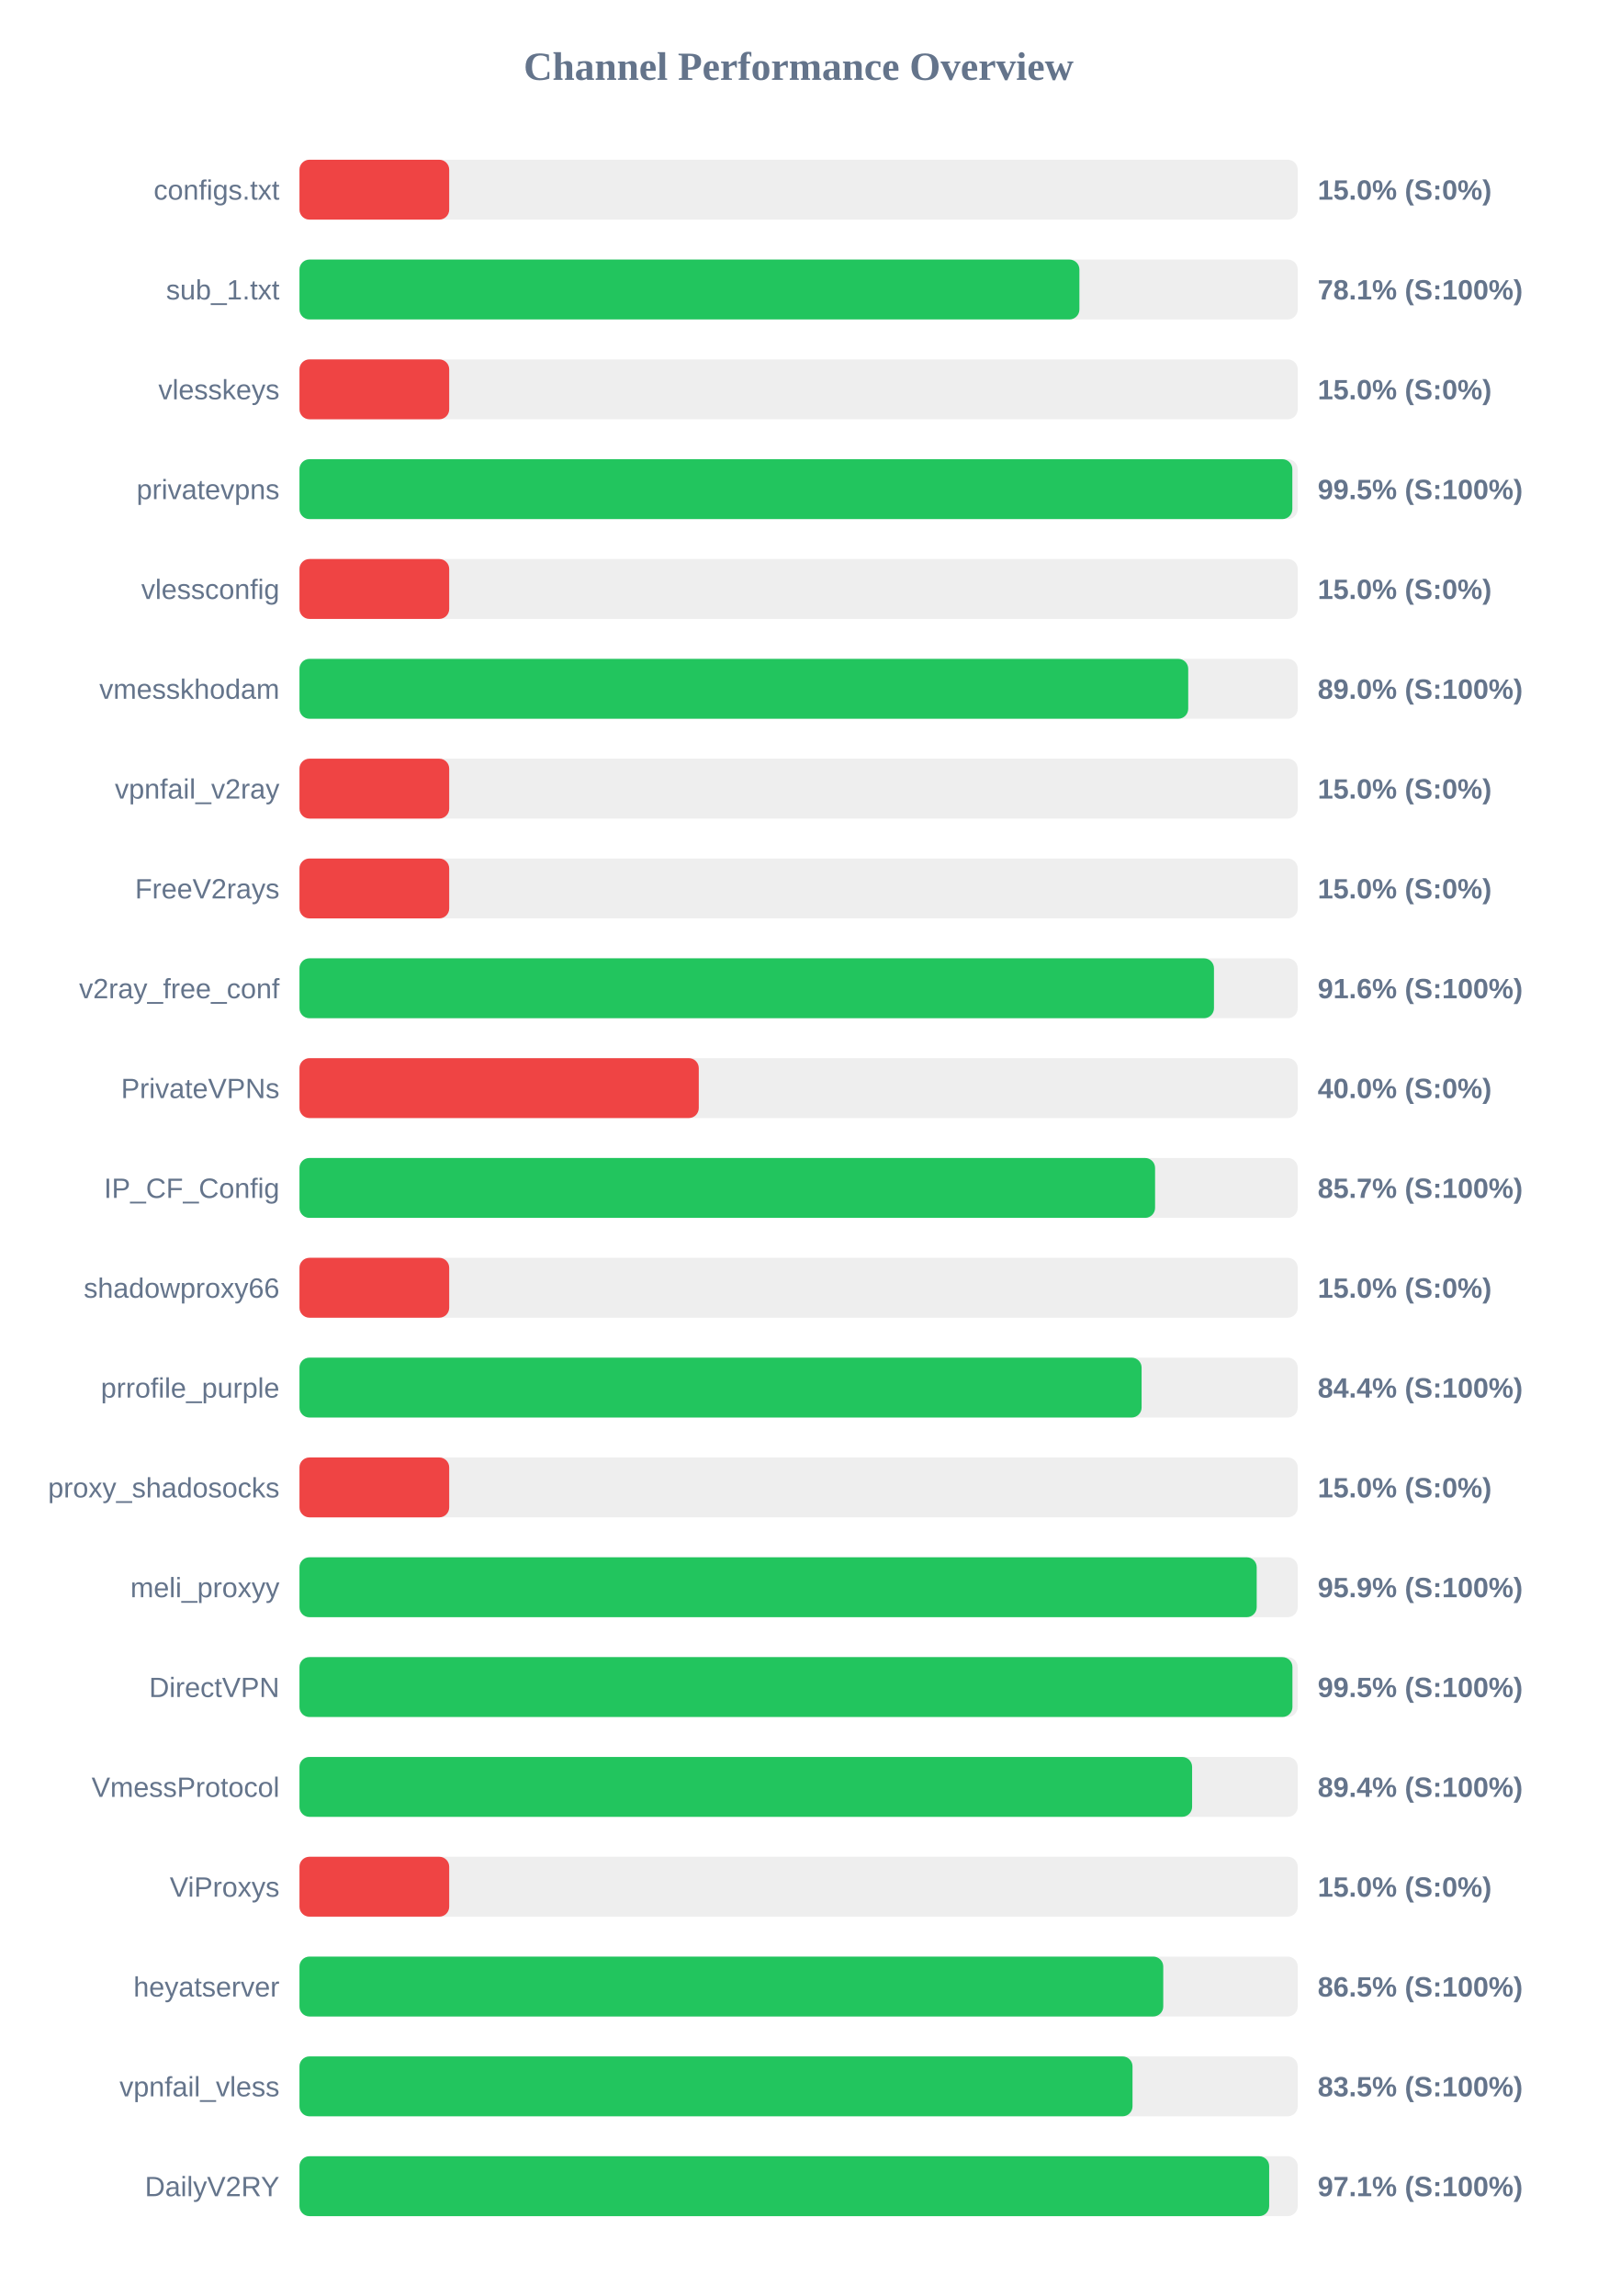
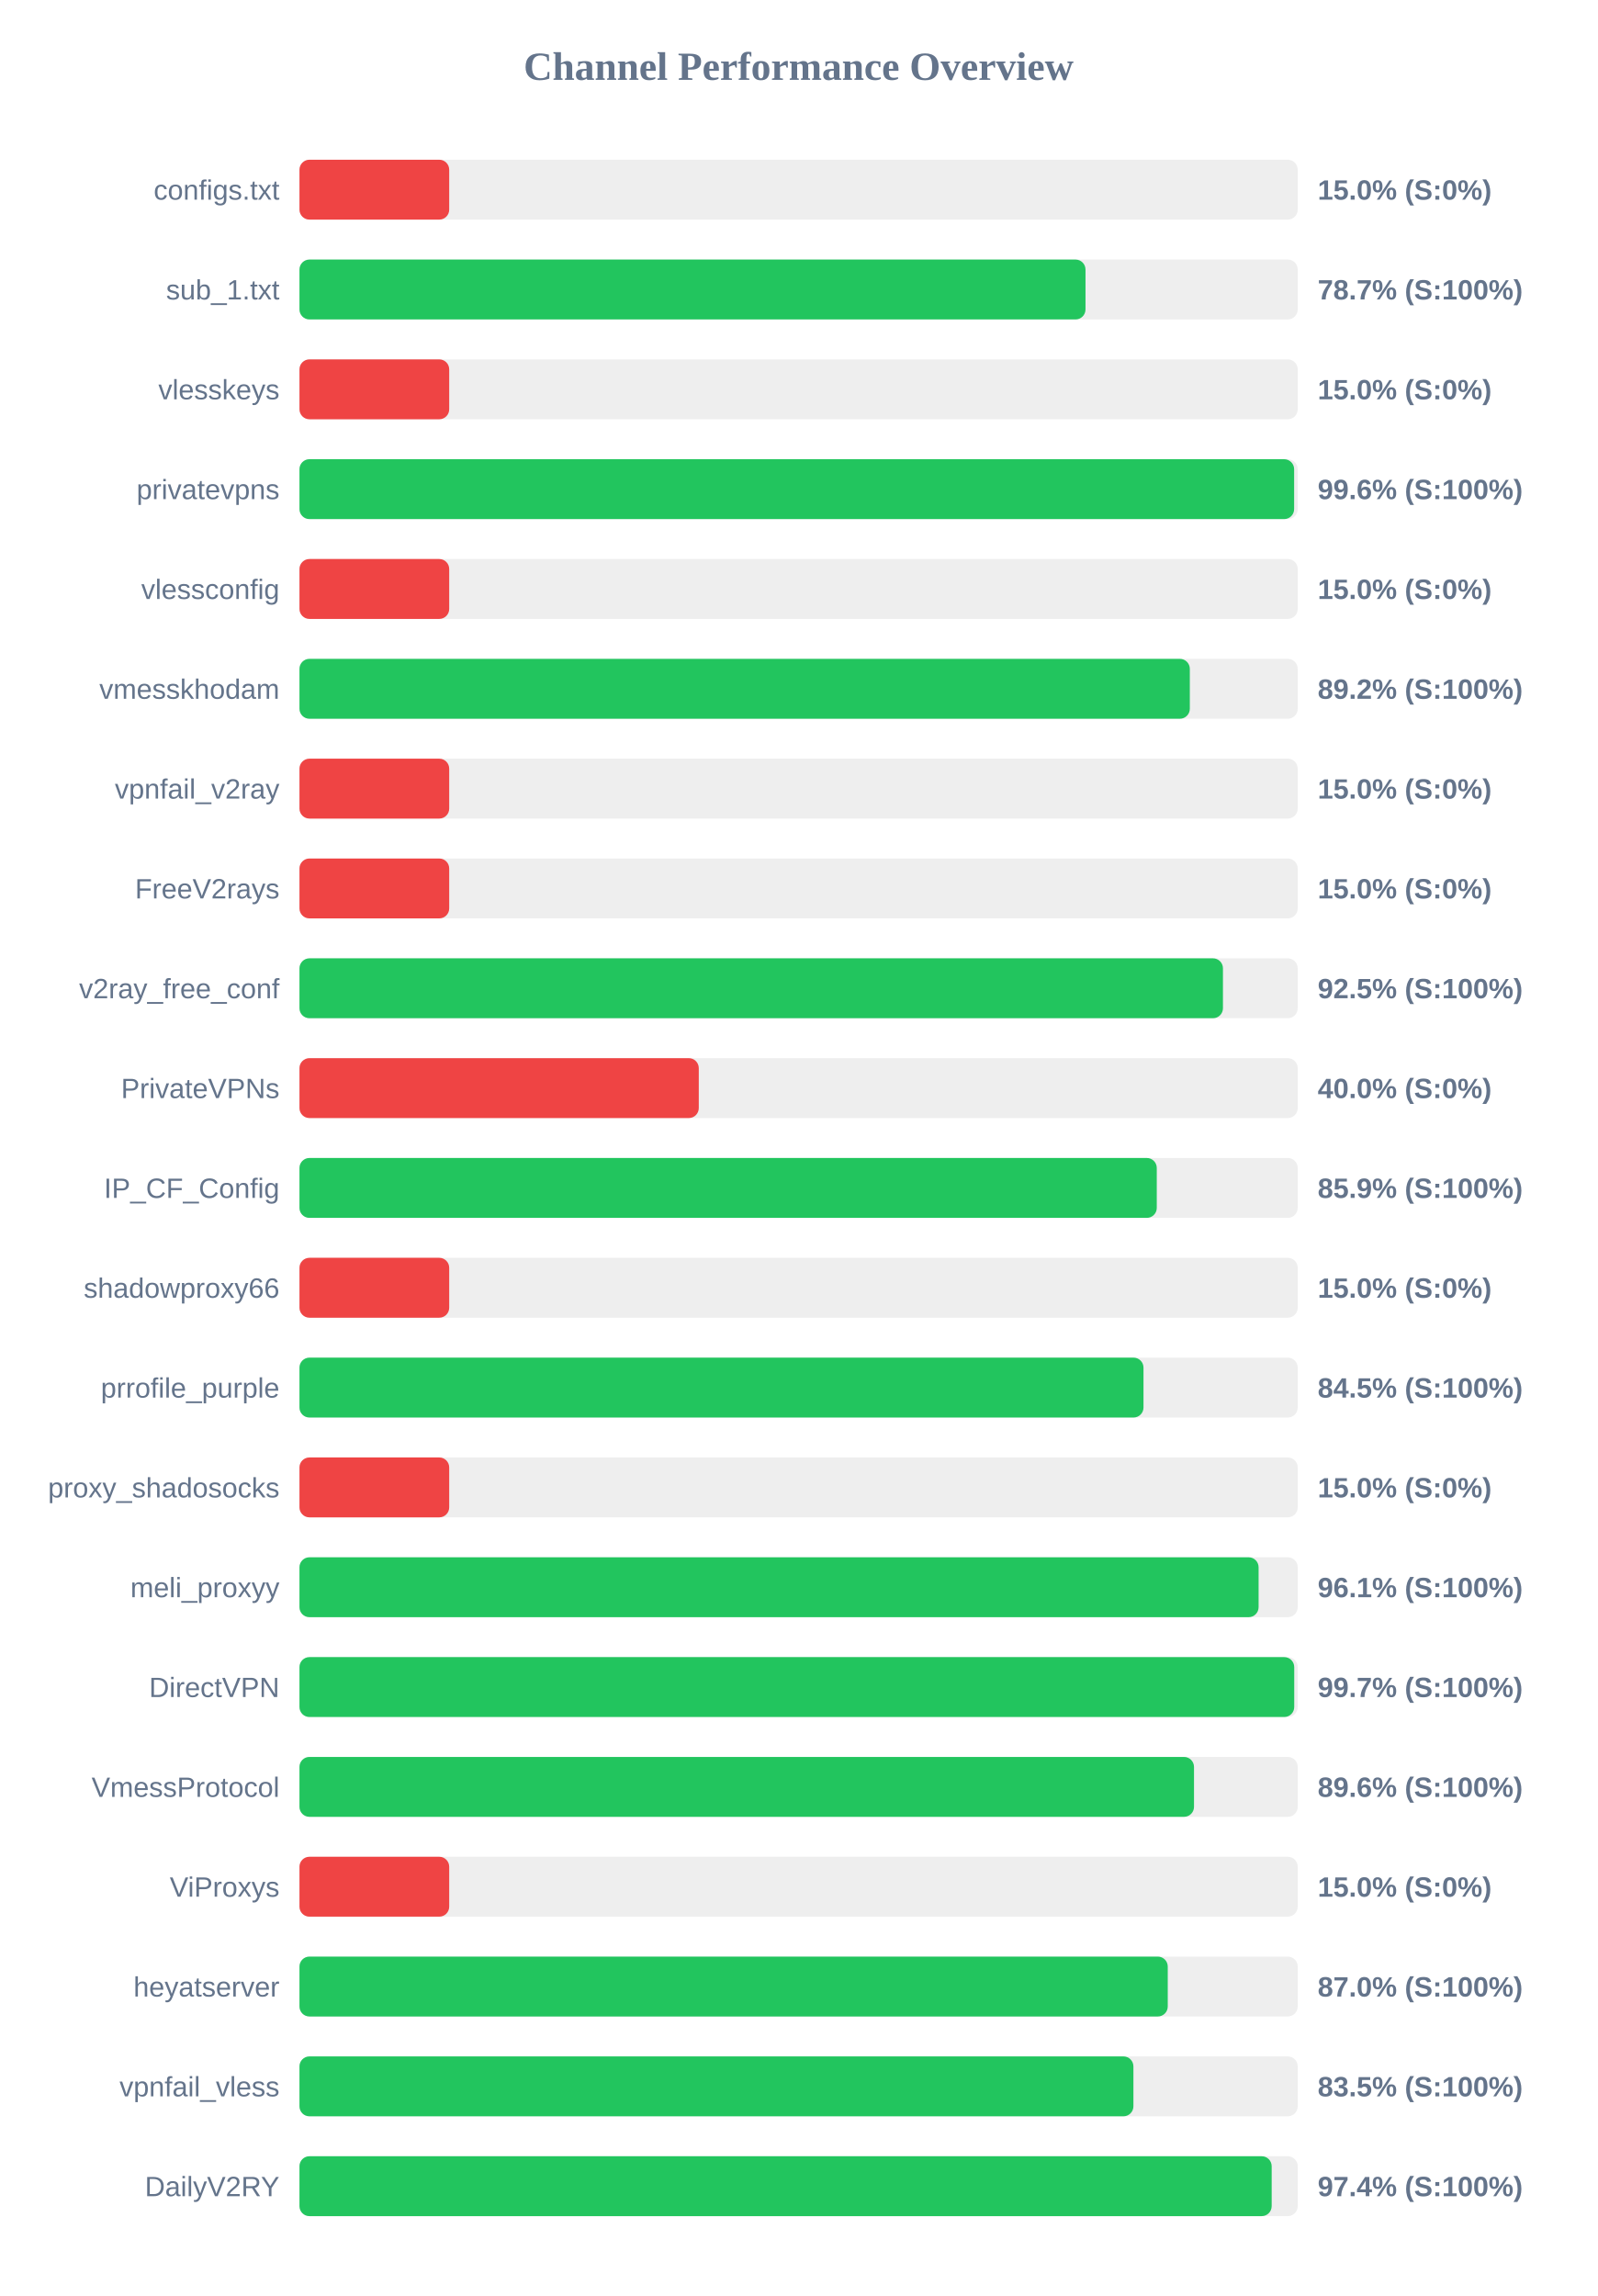
<svg xmlns="http://www.w3.org/2000/svg" width="800" height="1150" version="1.1">
  <style>
        .row { font: 14px Arial; fill: #64748b; }
        .score { font: bold 14px Arial; fill: #64748b; }
    </style>
  <text x="400" y="40" text-anchor="middle" font-size="20px" font-weight="bold" fill="#64748b">Channel Performance Overview</text>
  <rect x="150" y="80" width="500" height="30" fill="#eee" rx="5" />
  <rect x="150" y="80" width="75.0" height="30" fill="#ef4444" rx="5" />
  <text x="140" y="100" text-anchor="end" class="row">configs.txt</text>
  <text x="660" y="100" text-anchor="start" class="score">15.0% (S:0%)</text>
  <rect x="150" y="130" width="500" height="30" fill="#eee" rx="5" />
-   <rect x="150" y="130" width="390.65" height="30" fill="#22c55e" rx="5" />
+   <rect x="150" y="130" width="393.7" height="30" fill="#22c55e" rx="5" />
  <text x="140" y="150" text-anchor="end" class="row">sub_1.txt</text>
-   <text x="660" y="150" text-anchor="start" class="score">78.1% (S:100%)</text>
+   <text x="660" y="150" text-anchor="start" class="score">78.7% (S:100%)</text>
  <rect x="150" y="180" width="500" height="30" fill="#eee" rx="5" />
  <rect x="150" y="180" width="75.0" height="30" fill="#ef4444" rx="5" />
  <text x="140" y="200" text-anchor="end" class="row">vlesskeys</text>
  <text x="660" y="200" text-anchor="start" class="score">15.0% (S:0%)</text>
  <rect x="150" y="230" width="500" height="30" fill="#eee" rx="5" />
-   <rect x="150" y="230" width="497.3" height="30" fill="#22c55e" rx="5" />
+   <rect x="150" y="230" width="498.2" height="30" fill="#22c55e" rx="5" />
  <text x="140" y="250" text-anchor="end" class="row">privatevpns</text>
-   <text x="660" y="250" text-anchor="start" class="score">99.5% (S:100%)</text>
+   <text x="660" y="250" text-anchor="start" class="score">99.6% (S:100%)</text>
  <rect x="150" y="280" width="500" height="30" fill="#eee" rx="5" />
  <rect x="150" y="280" width="75.0" height="30" fill="#ef4444" rx="5" />
  <text x="140" y="300" text-anchor="end" class="row">vlessconfig</text>
  <text x="660" y="300" text-anchor="start" class="score">15.0% (S:0%)</text>
  <rect x="150" y="330" width="500" height="30" fill="#eee" rx="5" />
-   <rect x="150" y="330" width="445.15" height="30" fill="#22c55e" rx="5" />
+   <rect x="150" y="330" width="445.95" height="30" fill="#22c55e" rx="5" />
  <text x="140" y="350" text-anchor="end" class="row">vmesskhodam</text>
-   <text x="660" y="350" text-anchor="start" class="score">89.0% (S:100%)</text>
+   <text x="660" y="350" text-anchor="start" class="score">89.2% (S:100%)</text>
  <rect x="150" y="380" width="500" height="30" fill="#eee" rx="5" />
  <rect x="150" y="380" width="75.0" height="30" fill="#ef4444" rx="5" />
  <text x="140" y="400" text-anchor="end" class="row">vpnfail_v2ray</text>
  <text x="660" y="400" text-anchor="start" class="score">15.0% (S:0%)</text>
  <rect x="150" y="430" width="500" height="30" fill="#eee" rx="5" />
  <rect x="150" y="430" width="75.0" height="30" fill="#ef4444" rx="5" />
  <text x="140" y="450" text-anchor="end" class="row">FreeV2rays</text>
  <text x="660" y="450" text-anchor="start" class="score">15.0% (S:0%)</text>
  <rect x="150" y="480" width="500" height="30" fill="#eee" rx="5" />
-   <rect x="150" y="480" width="458.05" height="30" fill="#22c55e" rx="5" />
+   <rect x="150" y="480" width="462.55" height="30" fill="#22c55e" rx="5" />
  <text x="140" y="500" text-anchor="end" class="row">v2ray_free_conf</text>
-   <text x="660" y="500" text-anchor="start" class="score">91.6% (S:100%)</text>
+   <text x="660" y="500" text-anchor="start" class="score">92.5% (S:100%)</text>
  <rect x="150" y="530" width="500" height="30" fill="#eee" rx="5" />
  <rect x="150" y="530" width="200.0" height="30" fill="#ef4444" rx="5" />
  <text x="140" y="550" text-anchor="end" class="row">PrivateVPNs</text>
  <text x="660" y="550" text-anchor="start" class="score">40.0% (S:0%)</text>
  <rect x="150" y="580" width="500" height="30" fill="#eee" rx="5" />
-   <rect x="150" y="580" width="428.55" height="30" fill="#22c55e" rx="5" />
+   <rect x="150" y="580" width="429.4" height="30" fill="#22c55e" rx="5" />
  <text x="140" y="600" text-anchor="end" class="row">IP_CF_Config</text>
-   <text x="660" y="600" text-anchor="start" class="score">85.7% (S:100%)</text>
+   <text x="660" y="600" text-anchor="start" class="score">85.9% (S:100%)</text>
  <rect x="150" y="630" width="500" height="30" fill="#eee" rx="5" />
  <rect x="150" y="630" width="75.0" height="30" fill="#ef4444" rx="5" />
  <text x="140" y="650" text-anchor="end" class="row">shadowproxy66</text>
  <text x="660" y="650" text-anchor="start" class="score">15.0% (S:0%)</text>
  <rect x="150" y="680" width="500" height="30" fill="#eee" rx="5" />
-   <rect x="150" y="680" width="421.8" height="30" fill="#22c55e" rx="5" />
+   <rect x="150" y="680" width="422.75" height="30" fill="#22c55e" rx="5" />
  <text x="140" y="700" text-anchor="end" class="row">prrofile_purple</text>
-   <text x="660" y="700" text-anchor="start" class="score">84.4% (S:100%)</text>
+   <text x="660" y="700" text-anchor="start" class="score">84.5% (S:100%)</text>
  <rect x="150" y="730" width="500" height="30" fill="#eee" rx="5" />
  <rect x="150" y="730" width="75.0" height="30" fill="#ef4444" rx="5" />
  <text x="140" y="750" text-anchor="end" class="row">proxy_shadosocks</text>
  <text x="660" y="750" text-anchor="start" class="score">15.0% (S:0%)</text>
  <rect x="150" y="780" width="500" height="30" fill="#eee" rx="5" />
-   <rect x="150" y="780" width="479.45" height="30" fill="#22c55e" rx="5" />
+   <rect x="150" y="780" width="480.4" height="30" fill="#22c55e" rx="5" />
  <text x="140" y="800" text-anchor="end" class="row">meli_proxyy</text>
-   <text x="660" y="800" text-anchor="start" class="score">95.9% (S:100%)</text>
+   <text x="660" y="800" text-anchor="start" class="score">96.1% (S:100%)</text>
  <rect x="150" y="830" width="500" height="30" fill="#eee" rx="5" />
-   <rect x="150" y="830" width="497.35" height="30" fill="#22c55e" rx="5" />
+   <rect x="150" y="830" width="498.25" height="30" fill="#22c55e" rx="5" />
  <text x="140" y="850" text-anchor="end" class="row">DirectVPN</text>
-   <text x="660" y="850" text-anchor="start" class="score">99.5% (S:100%)</text>
+   <text x="660" y="850" text-anchor="start" class="score">99.7% (S:100%)</text>
  <rect x="150" y="880" width="500" height="30" fill="#eee" rx="5" />
-   <rect x="150" y="880" width="447.1" height="30" fill="#22c55e" rx="5" />
+   <rect x="150" y="880" width="448.05" height="30" fill="#22c55e" rx="5" />
  <text x="140" y="900" text-anchor="end" class="row">VmessProtocol</text>
-   <text x="660" y="900" text-anchor="start" class="score">89.4% (S:100%)</text>
+   <text x="660" y="900" text-anchor="start" class="score">89.6% (S:100%)</text>
  <rect x="150" y="930" width="500" height="30" fill="#eee" rx="5" />
  <rect x="150" y="930" width="75.0" height="30" fill="#ef4444" rx="5" />
  <text x="140" y="950" text-anchor="end" class="row">ViProxys</text>
  <text x="660" y="950" text-anchor="start" class="score">15.0% (S:0%)</text>
  <rect x="150" y="980" width="500" height="30" fill="#eee" rx="5" />
-   <rect x="150" y="980" width="432.65" height="30" fill="#22c55e" rx="5" />
+   <rect x="150" y="980" width="434.9" height="30" fill="#22c55e" rx="5" />
  <text x="140" y="1000" text-anchor="end" class="row">heyatserver</text>
-   <text x="660" y="1000" text-anchor="start" class="score">86.5% (S:100%)</text>
+   <text x="660" y="1000" text-anchor="start" class="score">87.0% (S:100%)</text>
  <rect x="150" y="1030" width="500" height="30" fill="#eee" rx="5" />
-   <rect x="150" y="1030" width="417.25" height="30" fill="#22c55e" rx="5" />
+   <rect x="150" y="1030" width="417.7" height="30" fill="#22c55e" rx="5" />
  <text x="140" y="1050" text-anchor="end" class="row">vpnfail_vless</text>
  <text x="660" y="1050" text-anchor="start" class="score">83.5% (S:100%)</text>
  <rect x="150" y="1080" width="500" height="30" fill="#eee" rx="5" />
-   <rect x="150" y="1080" width="485.7" height="30" fill="#22c55e" rx="5" />
+   <rect x="150" y="1080" width="486.95" height="30" fill="#22c55e" rx="5" />
  <text x="140" y="1100" text-anchor="end" class="row">DailyV2RY</text>
-   <text x="660" y="1100" text-anchor="start" class="score">97.1% (S:100%)</text>
+   <text x="660" y="1100" text-anchor="start" class="score">97.4% (S:100%)</text>
</svg>
